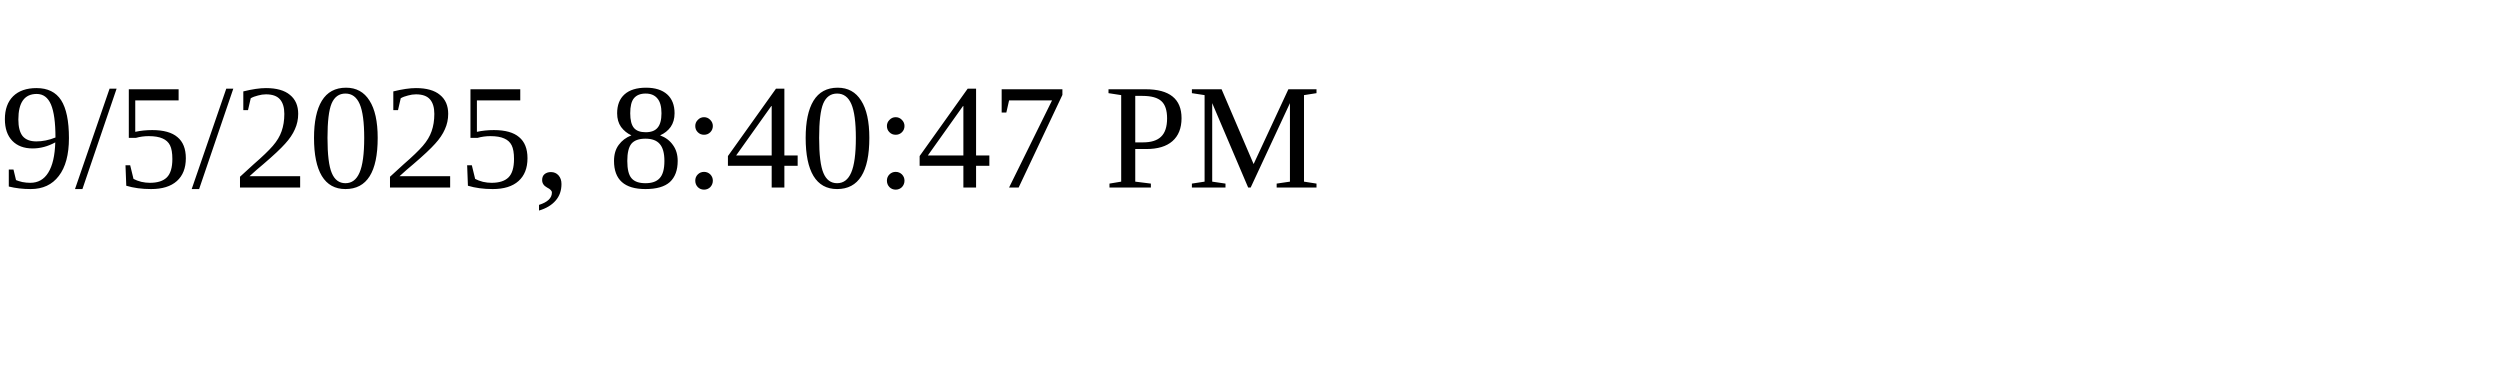
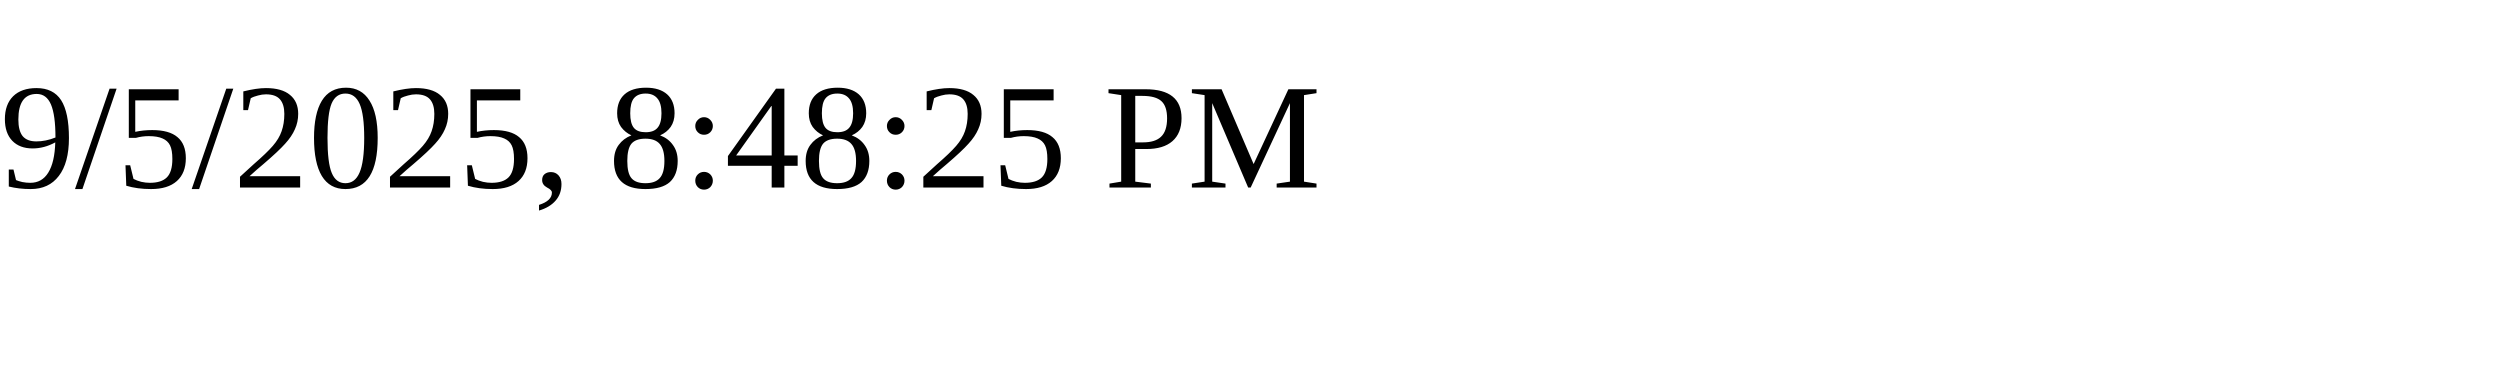
<svg xmlns="http://www.w3.org/2000/svg" height="30" width="200">
-   <text x="0" y="15">9/5/2025, 8:40:47 PM</text>
+   <text x="0" y="15">9/5/2025, 8:48:25 PM</text>
</svg>
